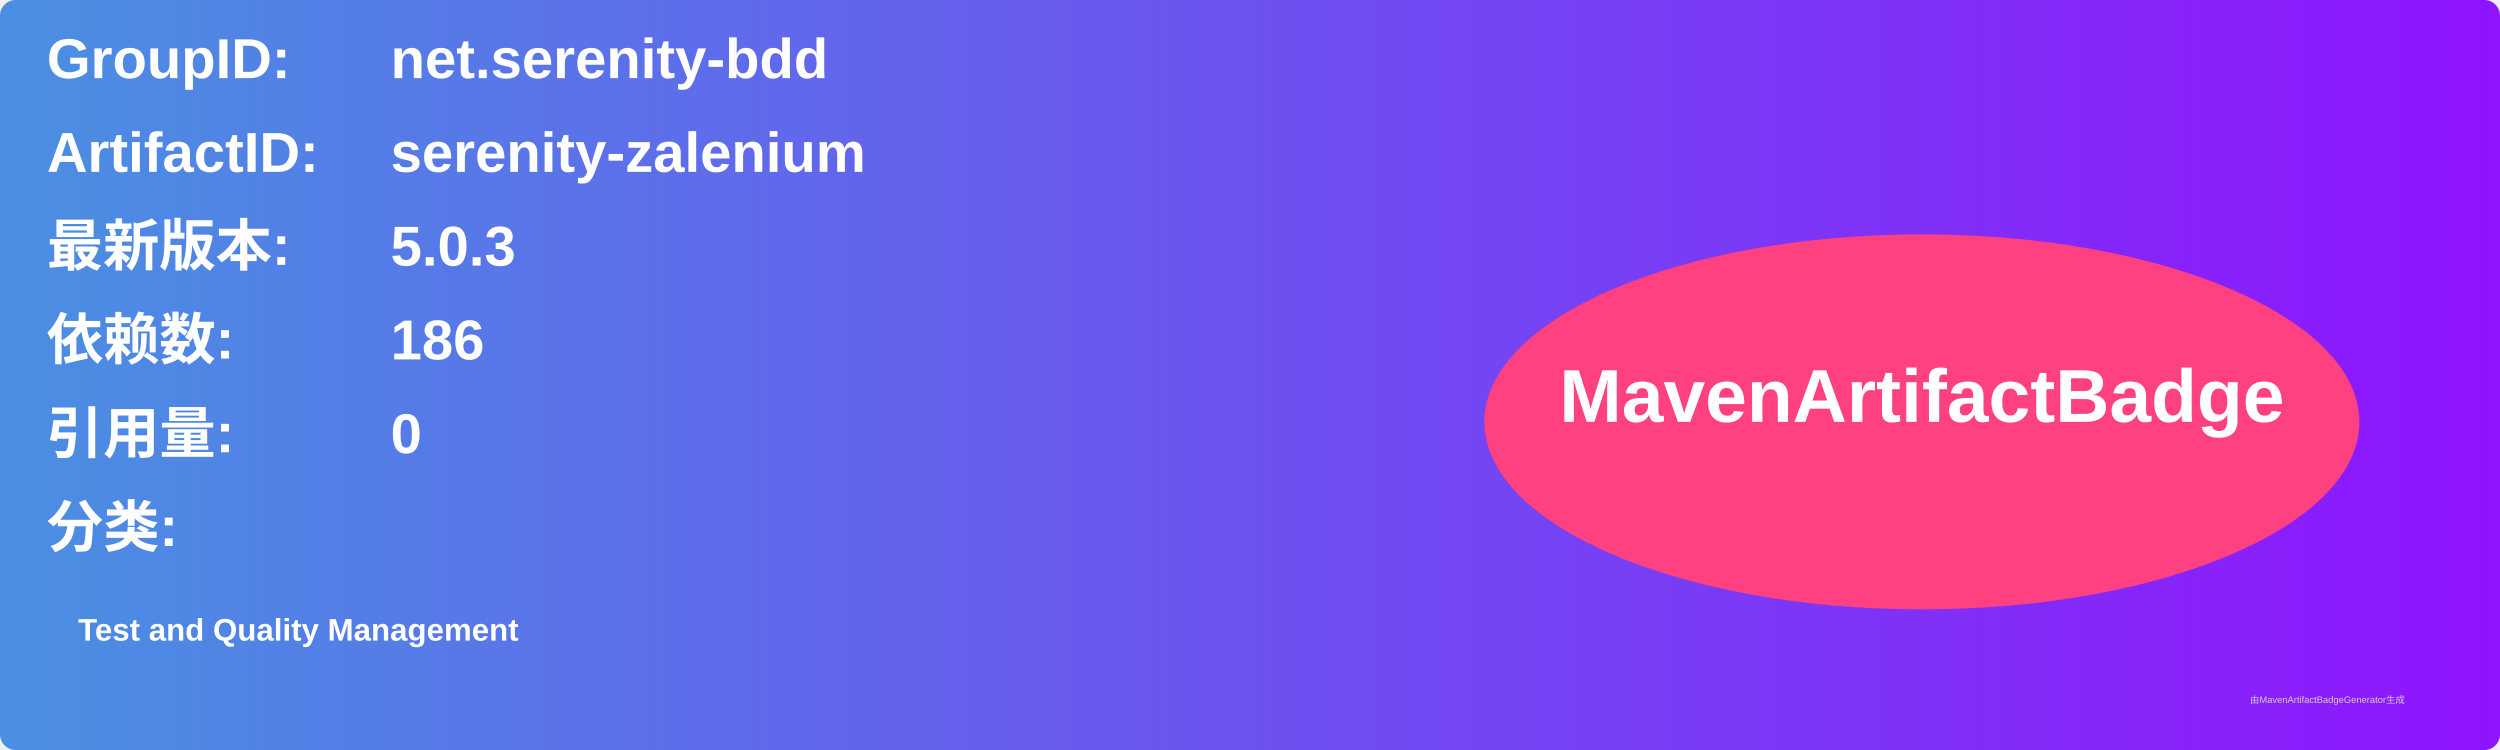
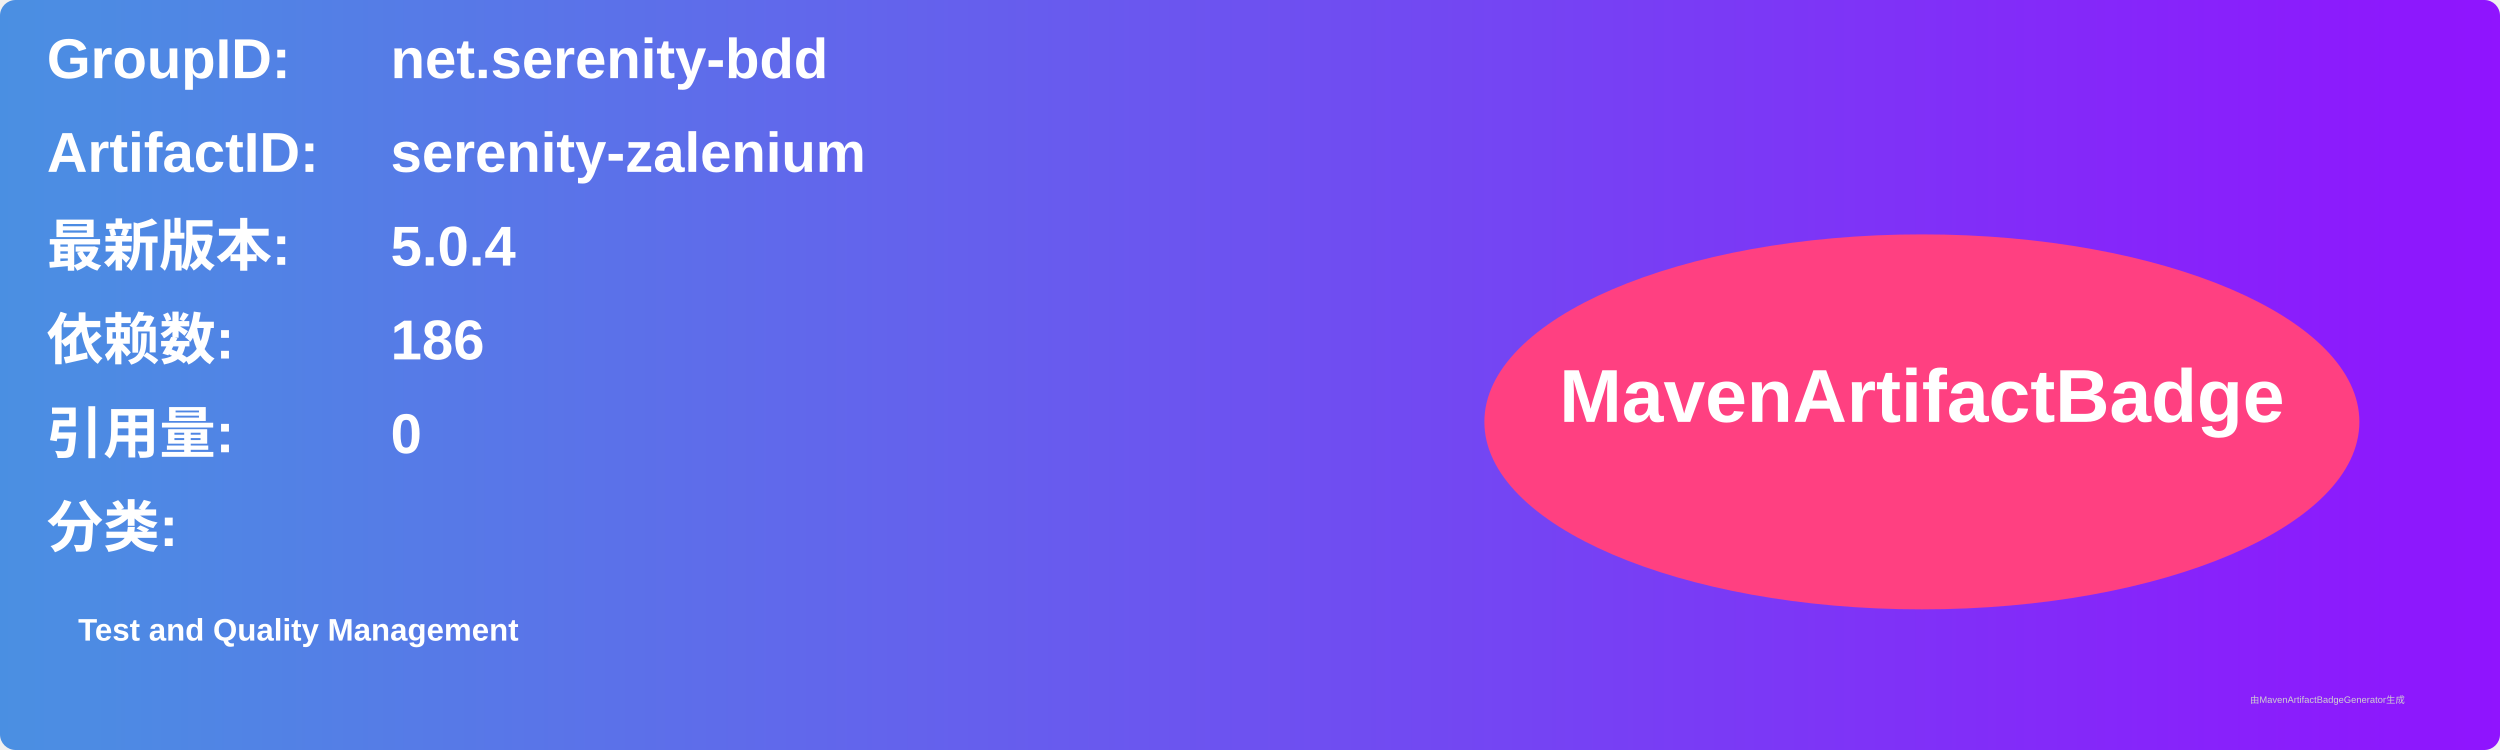
<svg xmlns="http://www.w3.org/2000/svg" width="800" height="240" viewBox="0 0 800 240">
  <linearGradient id="grad" x1="0%" y1="0%" x2="100%" y2="0%">
    <stop offset="0%" stop-color="#4a90e2" />
    <stop offset="100%" stop-color="#9013fe" />
  </linearGradient>
  <rect width="100%" height="100%" rx="5" ry="5" fill="url(#grad)" />
  <g transform="translate(15, 15)">
    <text x="0" y="10" font-family="Arial" font-size="18" fill="white" font-weight="bold" width="260">GroupID:</text>
    <text x="110" y="10" font-family="Arial" font-size="18" fill="white" font-weight="bold" width="460">net.serenity-bdd</text>
    <text x="0" y="40" font-family="Arial" font-size="18" fill="white" font-weight="bold" width="260">ArtifactID:</text>
    <text x="110" y="40" font-family="Arial" font-size="18" fill="white" font-weight="bold" width="460">serenity-zalenium</text>
    <text x="0" y="70" font-family="Arial" font-size="18" fill="white" font-weight="bold">最新版本:</text>
    <text x="110" y="70" font-family="Arial" font-size="18" fill="white" font-weight="bold">
-       <tspan font-weight="bold">5.0.3</tspan>
+       <tspan font-weight="bold">5.0.4</tspan>
    </text>
    <text x="0" y="100" font-family="Arial" font-size="18" fill="white" font-weight="bold">依赖数: </text>
    <text x="110" y="100" font-family="Arial" font-size="18" fill="white">
      <tspan font-weight="bold">186</tspan>
    </text>
    <text x="0" y="130" font-family="Arial" font-size="18" fill="white" font-weight="bold">引用量: </text>
    <text x="110" y="130" font-family="Arial" font-size="18" fill="white">
      <tspan font-weight="bold">0</tspan>
    </text>
    <text x="0" y="160" font-family="Arial" font-size="18" fill="white" font-weight="bold">分类:</text>
    <text x="10" y="190" font-family="Arial" font-size="10" fill="white">
      <tspan font-weight="bold">Test and Quality Management</tspan>
    </text>
    <ellipse cx="600" cy="120" rx="140" ry="60" fill="#ff4081" />
    <text x="600" y="120" text-anchor="middle" font-family="Arial" font-size="24" fill="white" font-weight="bold">MavenArtifactBadge</text>
  </g>
  <text x="720" y="225" font-family="Arial" font-size="3" fill="#d0d0d0">由MavenArtifactBadgeGenerator生成</text>
</svg>
